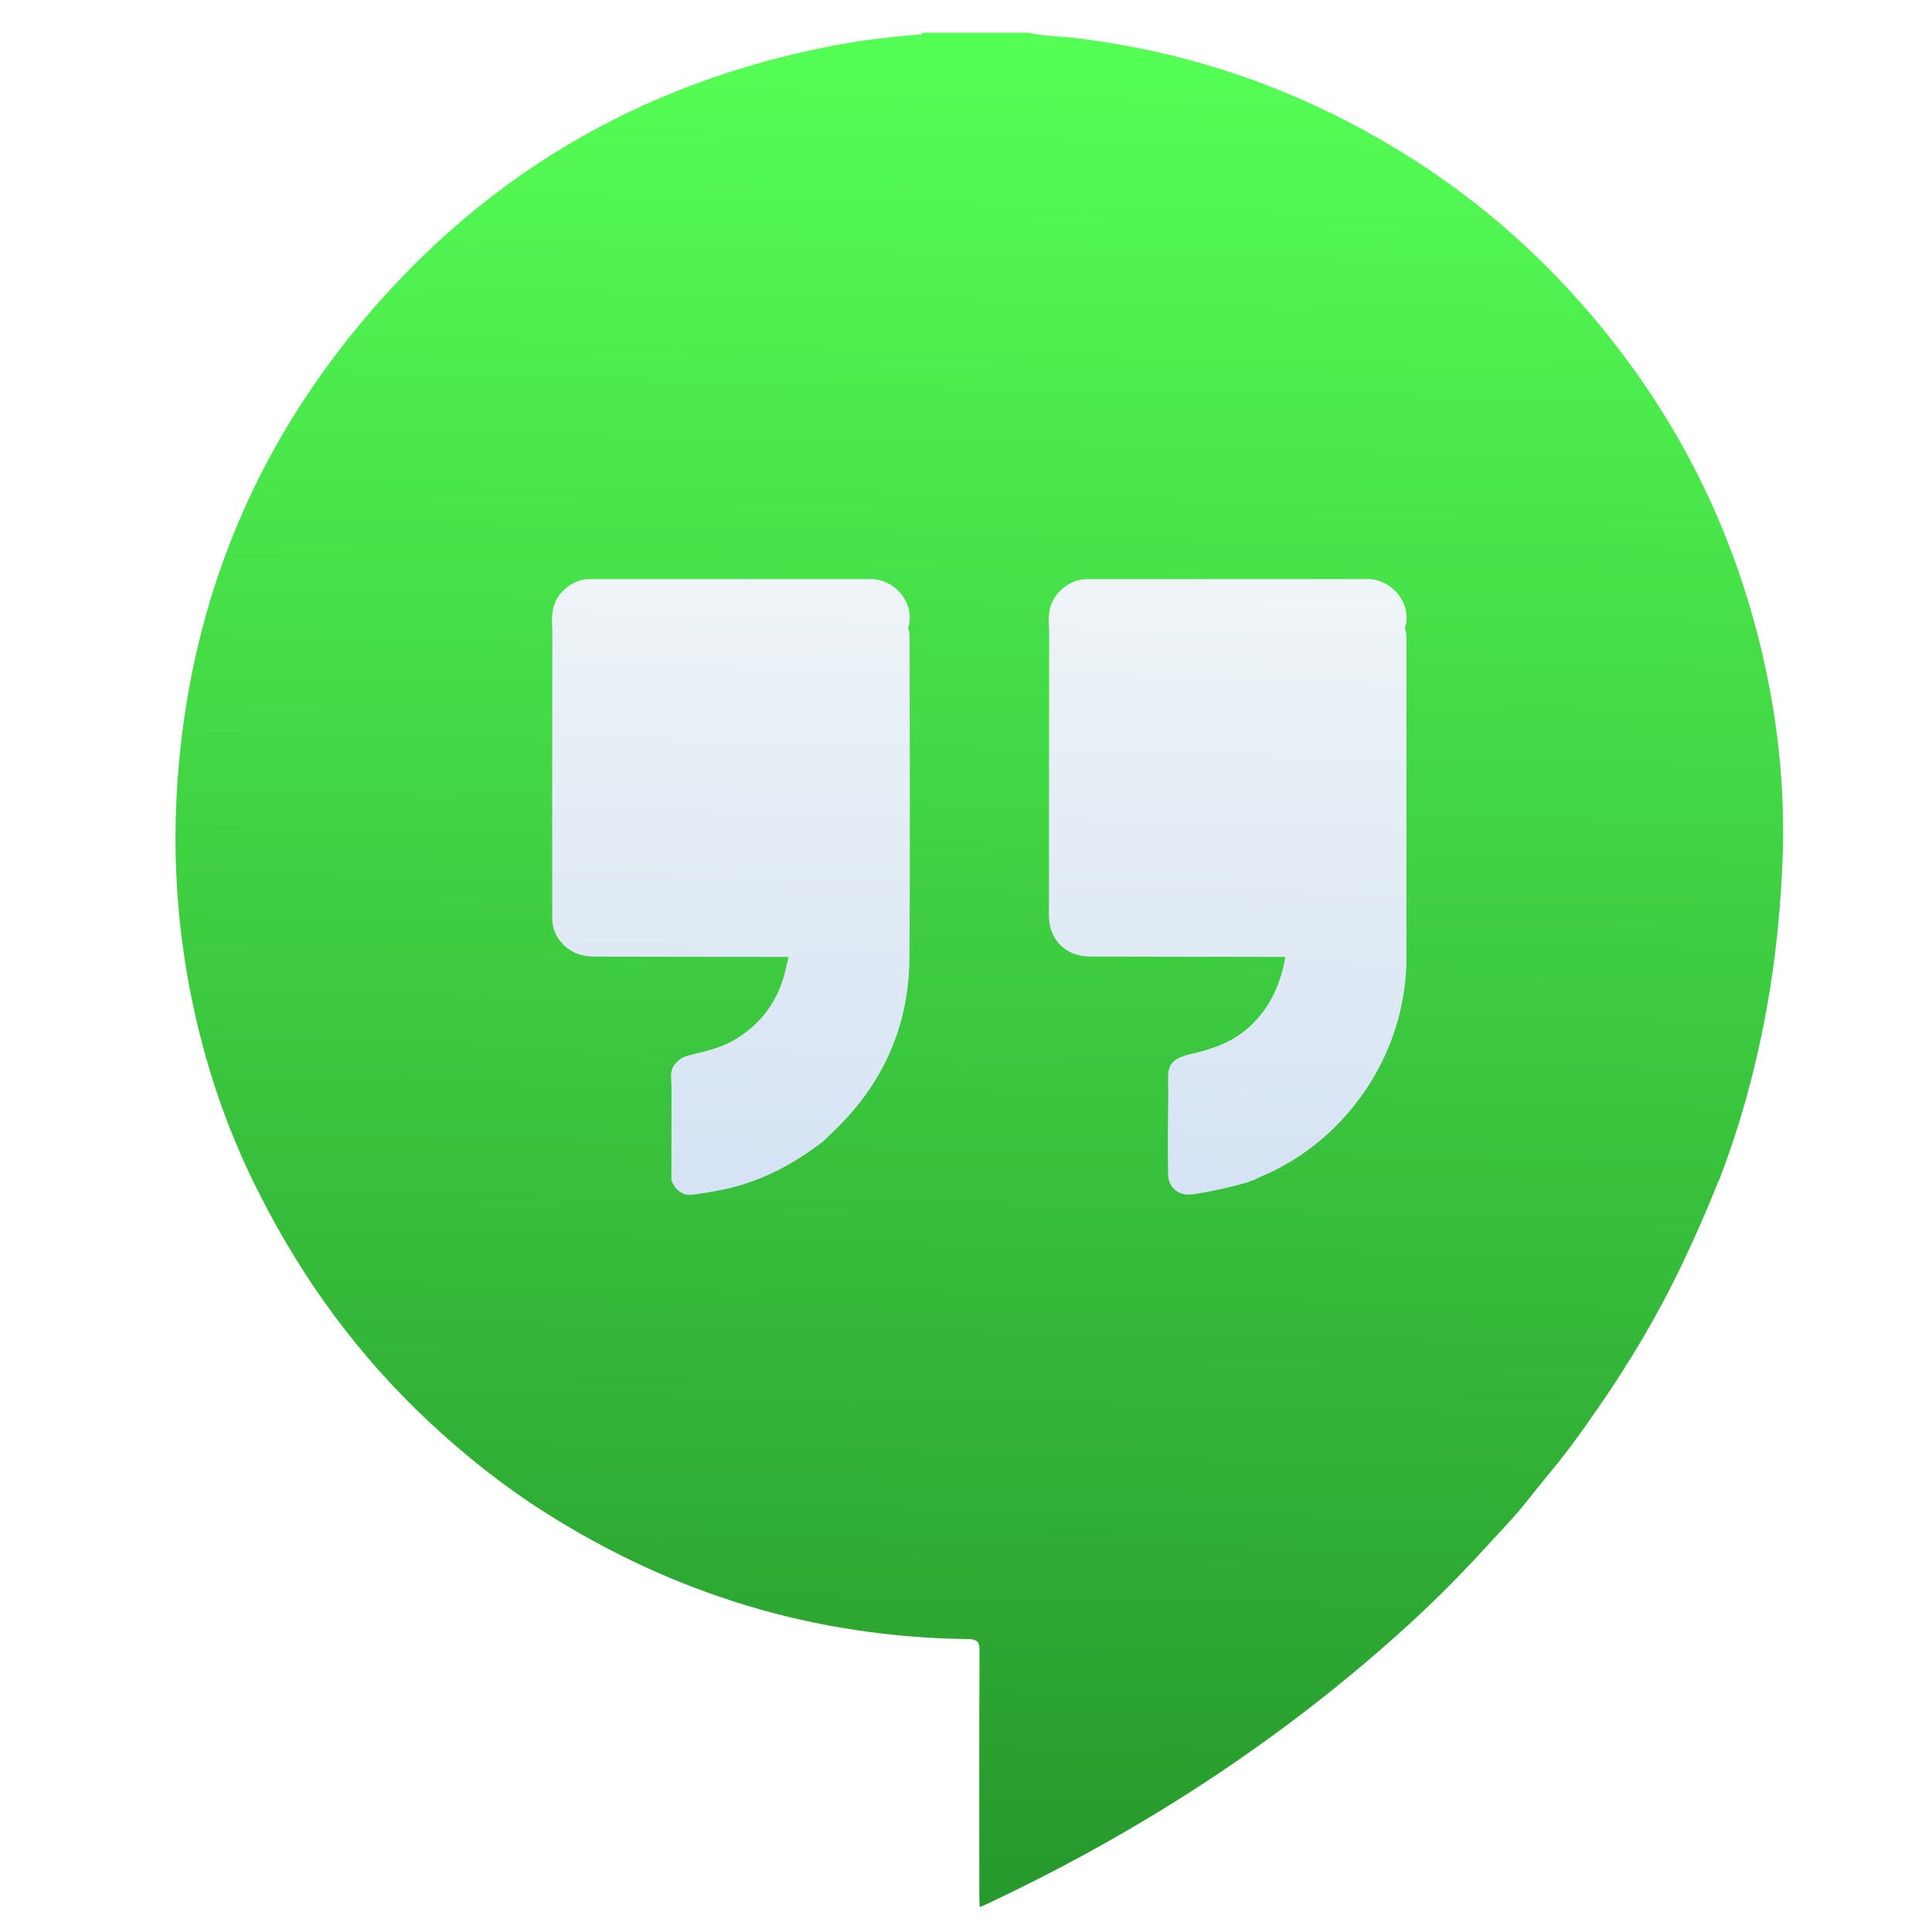
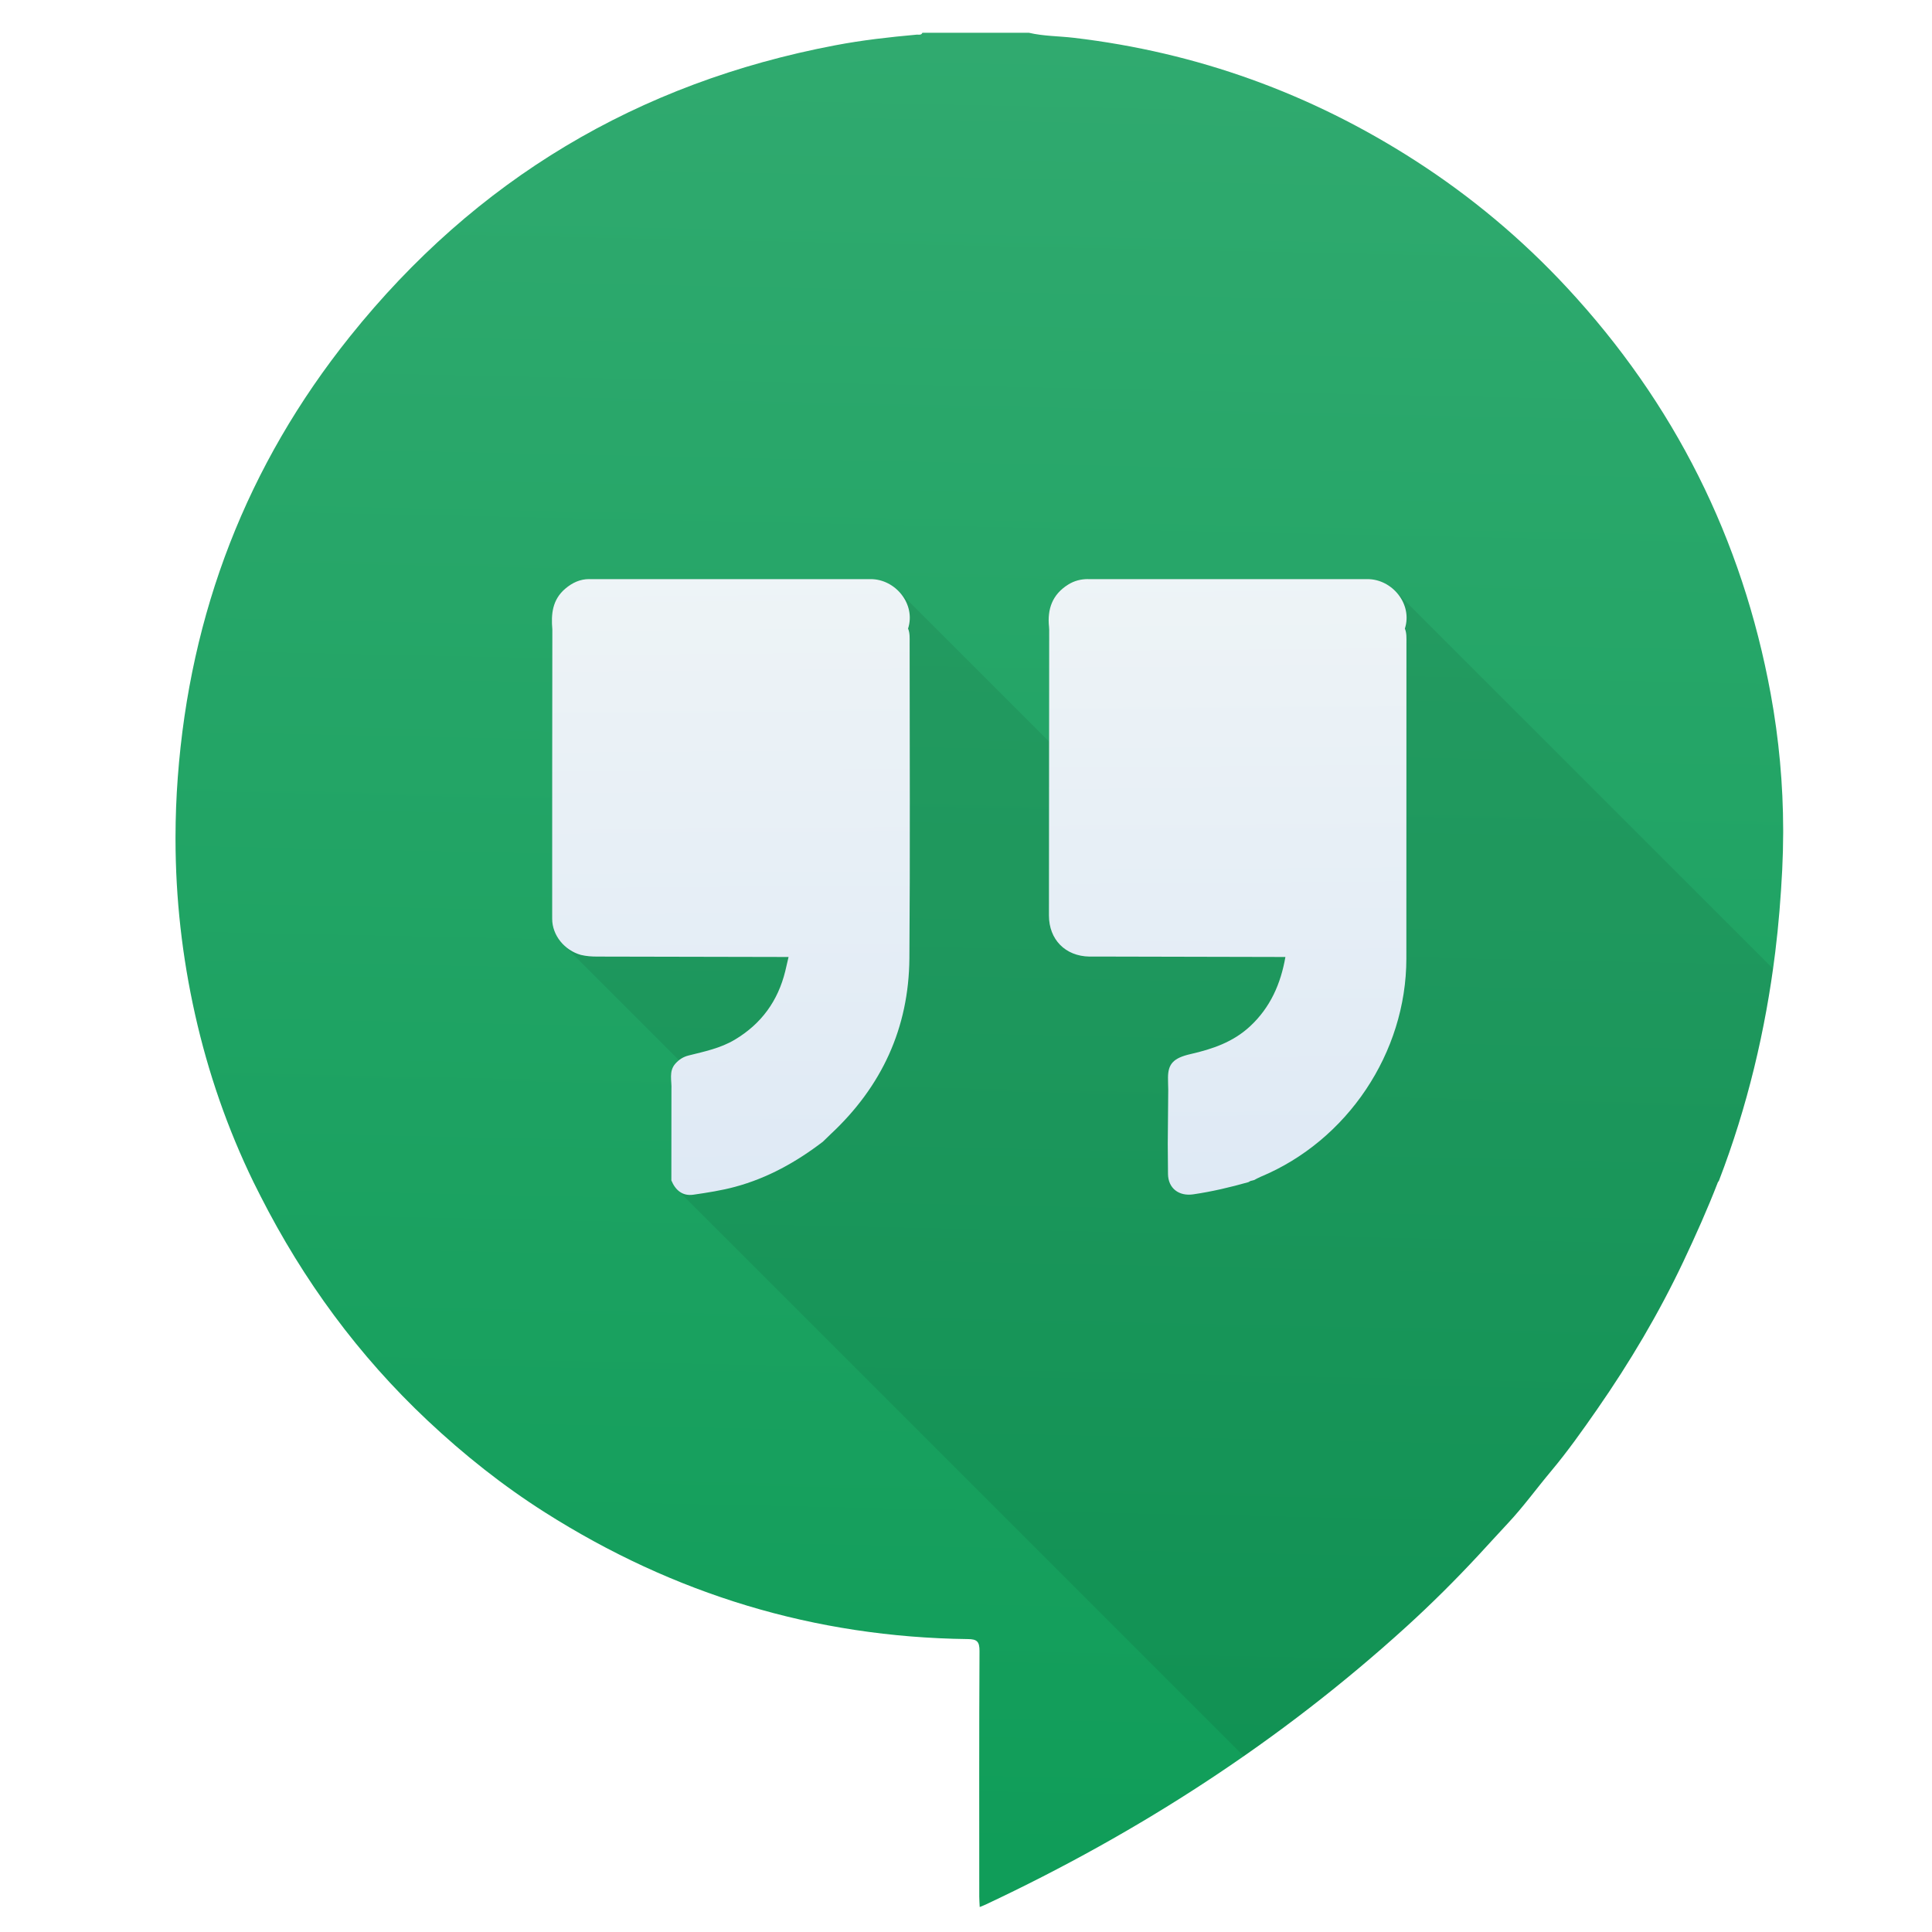
- <svg xmlns="http://www.w3.org/2000/svg" xmlns:xlink="http://www.w3.org/1999/xlink" width="48" height="48" id="svg5453" version="1.1">
+ <svg xmlns="http://www.w3.org/2000/svg" xmlns:xlink="http://www.w3.org/1999/xlink" version="1.1" id="svg5453" height="48" width="48">
  <defs id="defs5455">
    <linearGradient id="linearGradient4191">
-       <stop id="stop4193" offset="0" style="stop-color:#279a2d;stop-opacity:1" />
-       <stop id="stop4195" offset="1" style="stop-color:#55ff55;stop-opacity:1" />
-     </linearGradient>
-     <linearGradient id="linearGradient4362">
-       <stop style="stop-color:#279a2d;stop-opacity:1" offset="0" id="stop4364" />
-       <stop style="stop-color:#6fe135;stop-opacity:1" offset="1" id="stop4366" />
+       <stop style="stop-color:#109d59;stop-opacity:1" offset="0" id="stop4193" />
+       <stop style="stop-color:#30aa6f;stop-opacity:1" offset="1" id="stop4195" />
    </linearGradient>
    <linearGradient id="linearGradient3819">
-       <stop id="stop3821" offset="0" style="stop-color:#cdddf3;stop-opacity:1" />
-       <stop id="stop3823" offset="1" style="stop-color:#fbfdf8;stop-opacity:1" />
+       <stop style="stop-color:#cdddf3;stop-opacity:1" offset="0" id="stop3821" />
+       <stop style="stop-color:#fbfdf8;stop-opacity:1" offset="1" id="stop3823" />
    </linearGradient>
    <linearGradient id="linearGradient8311-06">
-       <stop id="stop8313-6" style="stop-color:#a9a3d4;stop-opacity:1" offset="0" />
-       <stop offset="0.47" style="stop-color:#87baff;stop-opacity:1" id="stop4462" />
-       <stop id="stop8315-2" style="stop-color:#89ec85;stop-opacity:1" offset="1" />
+       <stop offset="0" style="stop-color:#a9a3d4;stop-opacity:1" id="stop8313-6" />
+       <stop id="stop4462" style="stop-color:#87baff;stop-opacity:1" offset="0.47" />
+       <stop offset="1" style="stop-color:#89ec85;stop-opacity:1" id="stop8315-2" />
    </linearGradient>
-     <linearGradient gradientUnits="userSpaceOnUse" y2="23.5" x2="47" y1="23.5" x1="0" id="linearGradient4460" xlink:href="#linearGradient8311-06" />
-     <clipPath clipPathUnits="userSpaceOnUse" id="clipPath16">
-       <path d="m 73.338,184.027 c -0.086,-0.2 -0.248,-0.192 -0.405,-0.185 l 0,0 c -0.048,0.003 -0.097,0.006 -0.142,0.002 l 0,0 c -2.686,-0.239 -5.363,-0.543 -8.014,-1.046 l 0,0 C 45.39,179.124 29.47,169.606 17.146,154.229 l 0,0 C 7.01,141.584 1.428,127.078 0.222,110.904 l 0,0 C 0.077,108.957 0.003,107.014 0,105.076 l 0,0 0,-0.255 C 0.009,99.045 0.65,93.312 1.922,87.637 l 0,0 c 1.277,-5.7 3.182,-11.206 5.744,-16.47 l 0,0 c 0.225,-0.449 0.448,-0.898 0.676,-1.344 l 0,0 C 12.551,61.535 17.965,54.149 24.751,47.77 l 0,0 c 3.573,-3.358 7.389,-6.395 11.524,-9.02 l 0,0 C 48.939,30.712 62.763,26.497 77.781,26.308 l 0,0 c 0.92,-0.012 1.171,-0.24 1.167,-1.181 l 0,0 C 78.906,17.089 78.923,9.049 78.925,1.011 l 0,0 C 78.926,0.699 78.951,0.388 78.967,0 l 0,0 c 0.26,0.106 0.423,0.166 0.58,0.24 l 0,0 c 15.097,7.093 28.96,16.056 41.319,27.291 l 0,0 c 2.458,2.236 4.811,4.577 7.075,7.015 l 0,0 c 0.969,1.044 1.929,2.106 2.901,3.146 l 0,0 c 1.5,1.605 2.798,3.398 4.212,5.085 l 0,0 c 1.633,1.948 3.099,4.019 4.545,6.103 l 0,0 c 3.198,4.606 6.052,9.411 8.452,14.487 l 0,0 c 1.214,2.567 2.37,5.153 3.393,7.799 l 0,0 c 0.034,0.05 0.08,0.094 0.101,0.148 l 0,0 c 2.788,7.249 4.574,14.749 5.527,22.444 l 0,0 c 0.332,2.68 0.547,5.378 0.682,8.073 l 0,0 c 0.061,1.218 0.092,2.434 0.094,3.648 l 0,0 0,0.265 c -0.008,4.482 -0.415,8.942 -1.226,13.367 l 0,0 c -2.793,15.227 -9.461,28.529 -19.995,39.879 l 0,0 c -4.446,4.792 -9.426,8.956 -14.925,12.491 l 0,0 c -10.241,6.584 -21.399,10.618 -33.498,12.047 l 0,0 c -1.475,0.175 -2.971,0.153 -4.425,0.499 l 0,0 -10.441,0 z m 43.699,-53.638 c 2.435,0.004 4.453,-2.453 3.673,-4.856 l 0,0 c 0.185,-0.454 0.153,-0.932 0.153,-1.407 l 0,0 c 0,-10.335 0.004,-20.67 -0.003,-31.006 l 0,0 C 120.852,83.886 115.066,75.247 106.537,71.7 l 0,0 c -0.217,-0.09 -0.422,-0.208 -0.631,-0.315 l 0,0 c 0.146,-0.182 0.321,-0.237 0.505,-0.246 l 0,0 c 0.006,0 0.012,0 0.018,0 l 0,0 c -0.006,0 -0.012,0 -0.018,0 l 0,0 c -0.184,0.009 -0.36,0.064 -0.506,0.246 l 0,0 c -0.116,-0.031 -0.233,-0.065 -0.351,-0.097 l 0,0 c -0.066,-0.038 -0.132,-0.076 -0.199,-0.113 l 0,0 c -1.782,-0.504 -3.58,-0.922 -5.418,-1.192 l 0,0 c -1.403,-0.206 -2.462,0.586 -2.479,1.996 l 0,0 c -0.012,0.989 -0.02,1.978 -0.028,2.968 l 0,0 c 0.016,1.77 0.034,3.541 0.05,5.311 l 0,0 c -0.008,0.39 -0.024,0.78 -0.023,1.169 l 0,0 c 0.002,1.36 0.527,1.933 2.216,2.32 l 0,0 c 2.144,0.491 4.162,1.182 5.83,2.732 l 0,0 c 2.003,1.861 3.015,4.182 3.474,6.806 l 0,0 c -5.784,0.012 -11.567,0.022 -17.352,0.033 l 0,0 c -0.209,0 -0.42,-0.001 -0.63,-0.002 l 0,0 c -0.419,-0.001 -0.838,-0.002 -1.257,0.005 l 0,0 c -2.363,0.04 -3.98,1.672 -3.979,4.047 l 0,0 c 0.003,9.35 0.016,18.701 0.024,28.053 l 0,0 c 0,0.089 -0.01,0.179 -0.016,0.268 l 0,0 c -0.182,1.75 0.322,3.184 1.876,4.158 l 0,0 c 0.605,0.378 1.261,0.536 1.957,0.536 l 0,0 c 3.834,0.002 7.669,10e-4 11.504,10e-4 l 0,0 c 5.311,0 10.622,0 15.933,0.005 m -48.782,0 c 2.437,0.004 4.454,-2.453 3.674,-4.856 l 0,0 c 0.189,-0.454 0.154,-0.933 0.154,-1.408 l 0,0 c 0.002,-10.318 0.059,-20.638 -0.018,-30.955 l 0,0 C 72.014,86.324 69.348,80.564 64.337,75.894 l 0,0 C 64.076,75.651 63.823,75.398 63.566,75.15 l 0,0 c -2.601,-1.99 -5.412,-3.56 -8.597,-4.423 l 0,0 c -1.355,-0.368 -2.737,-0.578 -4.118,-0.781 l 0,0 c -1.068,-0.156 -1.763,0.437 -2.162,1.402 l 0,0 c 0.004,2.97 0.006,5.938 0.011,8.908 l 0,0 c 0.05,0.874 -0.3,1.81 0.4,2.582 l 0,0 c 0.347,0.381 0.74,0.642 1.271,0.777 l 0,0 c 1.555,0.391 3.131,0.704 4.548,1.549 l 0,0 c 2.609,1.556 4.232,3.804 4.951,6.733 l 0,0 c 0.113,0.461 0.219,0.925 0.327,1.388 l 0,0 c -6.262,0.012 -12.524,0.023 -18.785,0.031 l 0,0 c -0.542,10e-4 -1.077,0.02 -1.603,0.166 l 0,0 c -1.596,0.444 -2.818,1.9 -2.82,3.545 l 0,0 c -0.012,9.468 0.006,18.937 0.013,28.406 l 0,0 c -0.132,1.512 10e-4,2.93 1.274,4.011 l 0,0 c 0.691,0.585 1.45,0.941 2.358,0.941 l 0,0 c 3.187,0 6.374,0 9.561,0 l 0,0 c 2.128,-0.001 4.257,-0.001 6.385,-0.001 l 0,0 c 3.892,0 7.783,0.001 11.675,0.005" id="path18" />
+     <clipPath id="clipPath16" clipPathUnits="userSpaceOnUse">
+       <path id="path18" d="m 73.338,184.027 c -0.086,-0.2 -0.248,-0.192 -0.405,-0.185 l 0,0 c -0.048,0.003 -0.097,0.006 -0.142,0.002 l 0,0 c -2.686,-0.239 -5.363,-0.543 -8.014,-1.046 l 0,0 C 45.39,179.124 29.47,169.606 17.146,154.229 l 0,0 C 7.01,141.584 1.428,127.078 0.222,110.904 l 0,0 C 0.077,108.957 0.003,107.014 0,105.076 l 0,0 0,-0.255 C 0.009,99.045 0.65,93.312 1.922,87.637 l 0,0 c 1.277,-5.7 3.182,-11.206 5.744,-16.47 l 0,0 c 0.225,-0.449 0.448,-0.898 0.676,-1.344 l 0,0 C 12.551,61.535 17.965,54.149 24.751,47.77 l 0,0 c 3.573,-3.358 7.389,-6.395 11.524,-9.02 l 0,0 C 48.939,30.712 62.763,26.497 77.781,26.308 l 0,0 c 0.92,-0.012 1.171,-0.24 1.167,-1.181 l 0,0 C 78.906,17.089 78.923,9.049 78.925,1.011 l 0,0 C 78.926,0.699 78.951,0.388 78.967,0 l 0,0 c 0.26,0.106 0.423,0.166 0.58,0.24 l 0,0 c 15.097,7.093 28.96,16.056 41.319,27.291 l 0,0 c 2.458,2.236 4.811,4.577 7.075,7.015 l 0,0 c 0.969,1.044 1.929,2.106 2.901,3.146 l 0,0 c 1.5,1.605 2.798,3.398 4.212,5.085 l 0,0 c 1.633,1.948 3.099,4.019 4.545,6.103 l 0,0 c 3.198,4.606 6.052,9.411 8.452,14.487 l 0,0 c 1.214,2.567 2.37,5.153 3.393,7.799 l 0,0 c 0.034,0.05 0.08,0.094 0.101,0.148 l 0,0 c 2.788,7.249 4.574,14.749 5.527,22.444 l 0,0 c 0.332,2.68 0.547,5.378 0.682,8.073 l 0,0 c 0.061,1.218 0.092,2.434 0.094,3.648 l 0,0 0,0.265 c -0.008,4.482 -0.415,8.942 -1.226,13.367 l 0,0 c -2.793,15.227 -9.461,28.529 -19.995,39.879 l 0,0 c -4.446,4.792 -9.426,8.956 -14.925,12.491 l 0,0 c -10.241,6.584 -21.399,10.618 -33.498,12.047 l 0,0 c -1.475,0.175 -2.971,0.153 -4.425,0.499 l 0,0 -10.441,0 z m 43.699,-53.638 c 2.435,0.004 4.453,-2.453 3.673,-4.856 l 0,0 c 0.185,-0.454 0.153,-0.932 0.153,-1.407 l 0,0 c 0,-10.335 0.004,-20.67 -0.003,-31.006 l 0,0 C 120.852,83.886 115.066,75.247 106.537,71.7 l 0,0 c -0.217,-0.09 -0.422,-0.208 -0.631,-0.315 l 0,0 c 0.146,-0.182 0.321,-0.237 0.505,-0.246 l 0,0 c 0.006,0 0.012,0 0.018,0 l 0,0 c -0.006,0 -0.012,0 -0.018,0 l 0,0 c -0.184,0.009 -0.36,0.064 -0.506,0.246 l 0,0 c -0.116,-0.031 -0.233,-0.065 -0.351,-0.097 l 0,0 c -0.066,-0.038 -0.132,-0.076 -0.199,-0.113 l 0,0 c -1.782,-0.504 -3.58,-0.922 -5.418,-1.192 l 0,0 c -1.403,-0.206 -2.462,0.586 -2.479,1.996 l 0,0 c -0.012,0.989 -0.02,1.978 -0.028,2.968 l 0,0 c 0.016,1.77 0.034,3.541 0.05,5.311 l 0,0 c -0.008,0.39 -0.024,0.78 -0.023,1.169 l 0,0 c 0.002,1.36 0.527,1.933 2.216,2.32 l 0,0 c 2.144,0.491 4.162,1.182 5.83,2.732 l 0,0 c 2.003,1.861 3.015,4.182 3.474,6.806 l 0,0 c -5.784,0.012 -11.567,0.022 -17.352,0.033 l 0,0 c -0.209,0 -0.42,-0.001 -0.63,-0.002 l 0,0 c -0.419,-0.001 -0.838,-0.002 -1.257,0.005 l 0,0 c -2.363,0.04 -3.98,1.672 -3.979,4.047 l 0,0 c 0.003,9.35 0.016,18.701 0.024,28.053 l 0,0 c 0,0.089 -0.01,0.179 -0.016,0.268 l 0,0 c -0.182,1.75 0.322,3.184 1.876,4.158 l 0,0 c 0.605,0.378 1.261,0.536 1.957,0.536 l 0,0 c 3.834,0.002 7.669,10e-4 11.504,10e-4 l 0,0 c 5.311,0 10.622,0 15.933,0.005 m -48.782,0 c 2.437,0.004 4.454,-2.453 3.674,-4.856 l 0,0 c 0.189,-0.454 0.154,-0.933 0.154,-1.408 l 0,0 c 0.002,-10.318 0.059,-20.638 -0.018,-30.955 l 0,0 C 72.014,86.324 69.348,80.564 64.337,75.894 l 0,0 C 64.076,75.651 63.823,75.398 63.566,75.15 l 0,0 c -2.601,-1.99 -5.412,-3.56 -8.597,-4.423 l 0,0 c -1.355,-0.368 -2.737,-0.578 -4.118,-0.781 l 0,0 c -1.068,-0.156 -1.763,0.437 -2.162,1.402 l 0,0 c 0.004,2.97 0.006,5.938 0.011,8.908 l 0,0 c 0.05,0.874 -0.3,1.81 0.4,2.582 l 0,0 c 0.347,0.381 0.74,0.642 1.271,0.777 l 0,0 c 1.555,0.391 3.131,0.704 4.548,1.549 l 0,0 c 2.609,1.556 4.232,3.804 4.951,6.733 l 0,0 c 0.113,0.461 0.219,0.925 0.327,1.388 l 0,0 c -6.262,0.012 -12.524,0.023 -18.785,0.031 l 0,0 c -0.542,10e-4 -1.077,0.02 -1.603,0.166 l 0,0 c -1.596,0.444 -2.818,1.9 -2.82,3.545 l 0,0 c -0.012,9.468 0.006,18.937 0.013,28.406 l 0,0 c -0.132,1.512 10e-4,2.93 1.274,4.011 l 0,0 c 0.691,0.585 1.45,0.941 2.358,0.941 l 0,0 c 3.187,0 6.374,0 9.561,0 l 0,0 c 2.128,-0.001 4.257,-0.001 6.385,-0.001 l 0,0 c 3.892,0 7.783,0.001 11.675,0.005" />
    </clipPath>
-     <linearGradient xlink:href="#linearGradient4362" id="linearGradient4368" x1="72.592" y1="4.607" x2="76.368" y2="183.864" gradientUnits="userSpaceOnUse" />
-     <linearGradient xlink:href="#linearGradient3819" id="linearGradient4378" x1="84.531" y1="1041.309" x2="85.19" y2="1016.945" gradientUnits="userSpaceOnUse" gradientTransform="translate(-66.85634,-5.267725)" />
-     <linearGradient xlink:href="#linearGradient4191" id="linearGradient4292" gradientUnits="userSpaceOnUse" x1="72.592" y1="4.607" x2="76.368" y2="183.864" />
-     <linearGradient xlink:href="#linearGradient4362" id="linearGradient4294" gradientUnits="userSpaceOnUse" x1="72.592" y1="4.607" x2="76.368" y2="183.864" />
+     <linearGradient gradientTransform="matrix(1.138587,0,0,1.138587,312.666,-651.3171)" gradientUnits="userSpaceOnUse" y2="1011.882" x2="84.317" y1="1052.541" x1="84.648" id="linearGradient4378" xlink:href="#linearGradient3819" />
+     <linearGradient gradientTransform="matrix(0.2530341,0,0,-0.2530341,388.9314,547.177)" y2="183.864" x2="76.368" y1="4.607" x1="72.592" gradientUnits="userSpaceOnUse" id="linearGradient4292" xlink:href="#linearGradient4191" />
+     <clipPath clipPathUnits="userSpaceOnUse" id="clipPath3847">
+       <path d="m 22.917,0.814 c -0.022,0.051 -0.063,0.049 -0.102,0.047 l 0,0 c -0.012,-8e-4 -0.025,0 -0.036,-5e-4 l 0,0 c -0.68,0.061 -1.357,0.137 -2.028,0.265 l 0,0 c -4.906,0.93 -8.934,3.338 -12.052,7.229 l 0,0 c -2.565,3.2 -3.977,6.87 -4.282,10.963 l 0,0 c -0.037,0.493 -0.055,0.984 -0.056,1.475 l 0,0 0,0.064 c 0.002,1.462 0.164,2.912 0.486,4.348 l 0,0 c 0.323,1.442 0.805,2.836 1.453,4.168 l 0,0 c 0.057,0.114 0.113,0.227 0.171,0.34 l 0,0 c 1.065,2.097 2.435,3.966 4.152,5.58 l 0,0 c 0.904,0.85 1.87,1.618 2.916,2.282 l 0,0 c 3.204,2.034 6.702,3.1 10.502,3.148 l 0,0 c 0.233,0 0.296,0.061 0.295,0.299 l 0,0 c -0.011,2.034 -0.006,4.068 -0.006,6.102 l 0,0 c 2.5e-4,0.079 0.007,0.158 0.011,0.256 l 0,0 c 0.066,-0.027 0.107,-0.042 0.147,-0.061 l 0,0 c 3.82,-1.795 7.328,-4.063 10.455,-6.906 l 0,0 c 0.622,-0.566 1.217,-1.158 1.79,-1.775 l 0,0 c 0.245,-0.264 0.488,-0.533 0.734,-0.796 l 0,0 c 0.38,-0.406 0.708,-0.86 1.066,-1.287 l 0,0 c 0.413,-0.493 0.784,-1.017 1.15,-1.544 l 0,0 c 0.809,-1.165 1.531,-2.381 2.139,-3.666 l 0,0 c 0.307,-0.65 0.6,-1.304 0.859,-1.973 l 0,0 c 0.009,-0.013 0.02,-0.024 0.026,-0.038 l 0,0 c 0.705,-1.834 1.157,-3.732 1.399,-5.679 l 0,0 c 0.084,-0.678 0.138,-1.361 0.173,-2.043 l 0,0 c 0.015,-0.308 0.023,-0.616 0.024,-0.923 l 0,0 0,-0.067 c -0.002,-1.134 -0.105,-2.263 -0.31,-3.382 l 0,0 c -0.707,-3.853 -2.394,-7.219 -5.059,-10.091 l 0,0 c -1.125,-1.212 -2.385,-2.266 -3.777,-3.161 l 0,0 c -2.591,-1.666 -5.415,-2.687 -8.476,-3.048 l 0,0 c -0.373,-0.044 -0.752,-0.039 -1.12,-0.126 l 0,0 -2.642,0 z" style="fill:url(#linearGradient3851);fill-opacity:1;stroke:none;stroke-width:1.317;stroke-miterlimit:4;stroke-dasharray:none" id="path3849" />
+     </clipPath>
+     <linearGradient xlink:href="#linearGradient4191" id="linearGradient3851" gradientUnits="userSpaceOnUse" gradientTransform="matrix(0.2530341,0,0,-0.2530341,4.36,47.37904)" x1="72.592" y1="4.607" x2="76.368" y2="183.864" />
  </defs>
-   <g id="layer1" transform="translate(-384.5714,-499.798)">
-     <g transform="translate(392.244,-502.5166)" id="layer1-4">
-       <g transform="matrix(1.138587,0,0,1.138587,-3.456204,-142.8028)" id="g4413" style="stroke-width:1.317;stroke-miterlimit:4;stroke-dasharray:none">
-         <ellipse style="opacity:1;fill:url(#linearGradient4378);fill-opacity:1;stroke:none;stroke-width:0.1;stroke-linecap:round;stroke-linejoin:round;stroke-miterlimit:4;stroke-dasharray:none;stroke-dashoffset:0;stroke-opacity:1" id="path4370" cx="18.827" cy="1023.859" rx="13.992" ry="13.499" />
-         <g id="g12" transform="matrix(0.2222352,0,0,-0.2222352,0.126142,1047.348)">
-           <g id="g14" clip-path="url(#clipPath16)">
-             <g id="g20" style="fill:url(#linearGradient4368);fill-opacity:1">
-               <g id="g22" style="fill:url(#linearGradient4294);fill-opacity:1">
-                 <path d="m 73.338,184.027 c -0.086,-0.2 -0.248,-0.192 -0.405,-0.185 l 0,0 c -0.048,0.003 -0.097,0.006 -0.142,0.002 l 0,0 c -2.686,-0.239 -5.363,-0.543 -8.014,-1.046 l 0,0 C 45.39,179.124 29.47,169.606 17.146,154.229 l 0,0 C 7.01,141.584 1.428,127.078 0.222,110.904 l 0,0 C 0.077,108.957 0.003,107.014 0,105.076 l 0,0 0,-0.255 C 0.009,99.045 0.65,93.312 1.922,87.637 l 0,0 c 1.277,-5.7 3.182,-11.206 5.744,-16.47 l 0,0 c 0.225,-0.449 0.448,-0.898 0.676,-1.344 l 0,0 C 12.551,61.535 17.965,54.149 24.751,47.77 l 0,0 c 3.573,-3.358 7.389,-6.395 11.524,-9.02 l 0,0 C 48.939,30.712 62.763,26.497 77.781,26.308 l 0,0 c 0.92,-0.012 1.171,-0.24 1.167,-1.181 l 0,0 C 78.906,17.089 78.923,9.049 78.925,1.011 l 0,0 C 78.926,0.699 78.951,0.388 78.967,0 l 0,0 c 0.26,0.106 0.423,0.166 0.58,0.24 l 0,0 c 15.097,7.093 28.96,16.056 41.319,27.291 l 0,0 c 2.458,2.236 4.811,4.577 7.075,7.015 l 0,0 c 0.969,1.044 1.929,2.106 2.901,3.146 l 0,0 c 1.5,1.605 2.798,3.398 4.212,5.085 l 0,0 c 1.633,1.948 3.099,4.019 4.545,6.103 l 0,0 c 3.198,4.606 6.052,9.411 8.452,14.487 l 0,0 c 1.214,2.567 2.37,5.153 3.393,7.799 l 0,0 c 0.034,0.05 0.08,0.094 0.101,0.148 l 0,0 c 2.788,7.249 4.574,14.749 5.527,22.444 l 0,0 c 0.332,2.68 0.547,5.378 0.682,8.073 l 0,0 c 0.061,1.218 0.092,2.434 0.094,3.648 l 0,0 0,0.265 c -0.008,4.482 -0.415,8.942 -1.226,13.367 l 0,0 c -2.793,15.227 -9.461,28.529 -19.995,39.879 l 0,0 c -4.446,4.792 -9.426,8.956 -14.925,12.491 l 0,0 c -10.241,6.584 -21.399,10.618 -33.498,12.047 l 0,0 c -1.475,0.175 -2.971,0.153 -4.425,0.499 l 0,0 -10.441,0 z m 43.699,-53.638 c 2.435,0.004 4.453,-2.453 3.673,-4.856 l 0,0 c 0.185,-0.454 0.153,-0.932 0.153,-1.407 l 0,0 c 0,-10.335 0.004,-20.67 -0.003,-31.006 l 0,0 C 120.852,83.886 115.066,75.247 106.537,71.7 l 0,0 c -0.217,-0.09 -0.422,-0.208 -0.631,-0.315 l 0,0 c 0.146,-0.182 0.321,-0.237 0.505,-0.246 l 0,0 c 0.006,0 0.012,0 0.018,0 l 0,0 c -0.006,0 -0.012,0 -0.018,0 l 0,0 c -0.184,0.009 -0.36,0.064 -0.506,0.246 l 0,0 c -0.116,-0.031 -0.233,-0.065 -0.351,-0.097 l 0,0 c -0.066,-0.038 -0.132,-0.076 -0.199,-0.113 l 0,0 c -1.782,-0.504 -3.58,-0.922 -5.418,-1.192 l 0,0 c -1.403,-0.206 -2.462,0.586 -2.479,1.996 l 0,0 c -0.012,0.989 -0.02,1.978 -0.028,2.968 l 0,0 c 0.016,1.77 0.034,3.541 0.05,5.311 l 0,0 c -0.008,0.39 -0.024,0.78 -0.023,1.169 l 0,0 c 0.002,1.36 0.527,1.933 2.216,2.32 l 0,0 c 2.144,0.491 4.162,1.182 5.83,2.732 l 0,0 c 2.003,1.861 3.015,4.182 3.474,6.806 l 0,0 c -5.784,0.012 -11.567,0.022 -17.352,0.033 l 0,0 c -0.209,0 -0.42,-0.001 -0.63,-0.002 l 0,0 c -0.419,-0.001 -0.838,-0.002 -1.257,0.005 l 0,0 c -2.363,0.04 -3.98,1.672 -3.979,4.047 l 0,0 c 0.003,9.35 0.016,18.701 0.024,28.053 l 0,0 c 0,0.089 -0.01,0.179 -0.016,0.268 l 0,0 c -0.182,1.75 0.322,3.184 1.876,4.158 l 0,0 c 0.605,0.378 1.261,0.536 1.957,0.536 l 0,0 c 3.834,0.002 7.669,10e-4 11.504,10e-4 l 0,0 c 5.311,0 10.622,0 15.933,0.005 m -48.782,0 c 2.437,0.004 4.454,-2.453 3.674,-4.856 l 0,0 c 0.189,-0.454 0.154,-0.933 0.154,-1.408 l 0,0 c 0.002,-10.318 0.059,-20.638 -0.018,-30.955 l 0,0 C 72.014,86.324 69.348,80.564 64.337,75.894 l 0,0 C 64.076,75.651 63.823,75.398 63.566,75.15 l 0,0 c -2.601,-1.99 -5.412,-3.56 -8.597,-4.423 l 0,0 c -1.355,-0.368 -2.737,-0.578 -4.118,-0.781 l 0,0 c -1.068,-0.156 -1.763,0.437 -2.162,1.402 l 0,0 c 0.004,2.97 0.006,5.938 0.011,8.908 l 0,0 c 0.05,0.874 -0.3,1.81 0.4,2.582 l 0,0 c 0.347,0.381 0.74,0.642 1.271,0.777 l 0,0 c 1.555,0.391 3.131,0.704 4.548,1.549 l 0,0 c 2.609,1.556 4.232,3.804 4.951,6.733 l 0,0 c 0.113,0.461 0.219,0.925 0.327,1.388 l 0,0 c -6.262,0.012 -12.524,0.023 -18.785,0.031 l 0,0 c -0.542,10e-4 -1.077,0.02 -1.603,0.166 l 0,0 c -1.596,0.444 -2.818,1.9 -2.82,3.545 l 0,0 c -0.012,9.468 0.006,18.937 0.013,28.406 l 0,0 c -0.132,1.512 10e-4,2.93 1.274,4.011 l 0,0 c 0.691,0.585 1.45,0.941 2.358,0.941 l 0,0 c 3.187,0 6.374,0 9.561,0 l 0,0 c 2.128,-0.001 4.257,-0.001 6.385,-0.001 l 0,0 c 3.892,0 7.783,0.001 11.675,0.005" style="fill:url(#linearGradient4292);fill-opacity:1;stroke:none" id="path32" />
-               </g>
-             </g>
-           </g>
-         </g>
-       </g>
-       <g style="fill:url(#linearGradient4460);fill-opacity:1" transform="matrix(0.4879688,0,0,0.4879688,21.35672,1026.898)" id="g3" />
-     </g>
+   <g transform="translate(-384.5714,-499.798)" id="layer1">
+     <path id="path32" style="fill:url(#linearGradient4292);fill-opacity:1;stroke:none;stroke-width:1.317;stroke-miterlimit:4;stroke-dasharray:none" d="m 407.488,500.612 c -0.022,0.051 -0.063,0.049 -0.102,0.047 l 0,0 c -0.012,-8e-4 -0.025,0 -0.036,-5e-4 l 0,0 c -0.68,0.061 -1.357,0.137 -2.028,0.265 l 0,0 c -4.906,0.93 -8.934,3.338 -12.052,7.229 l 0,0 c -2.565,3.2 -3.977,6.87 -4.282,10.963 l 0,0 c -0.037,0.493 -0.055,0.984 -0.056,1.475 l 0,0 0,0.064 c 0.002,1.462 0.164,2.912 0.486,4.348 l 0,0 c 0.323,1.442 0.805,2.836 1.453,4.168 l 0,0 c 0.057,0.114 0.113,0.227 0.171,0.34 l 0,0 c 1.065,2.097 2.435,3.966 4.152,5.58 l 0,0 c 0.904,0.85 1.87,1.618 2.916,2.282 l 0,0 c 3.204,2.034 6.702,3.1 10.502,3.148 l 0,0 c 0.233,0 0.296,0.061 0.295,0.299 l 0,0 c -0.011,2.034 -0.006,4.068 -0.006,6.102 l 0,0 c 2.5e-4,0.079 0.007,0.158 0.011,0.256 l 0,0 c 0.066,-0.027 0.107,-0.042 0.147,-0.061 l 0,0 c 3.82,-1.795 7.328,-4.063 10.455,-6.906 l 0,0 c 0.622,-0.566 1.217,-1.158 1.79,-1.775 l 0,0 c 0.245,-0.264 0.488,-0.533 0.734,-0.796 l 0,0 c 0.38,-0.406 0.708,-0.86 1.066,-1.287 l 0,0 c 0.413,-0.493 0.784,-1.017 1.15,-1.544 l 0,0 c 0.809,-1.165 1.531,-2.381 2.139,-3.666 l 0,0 c 0.307,-0.65 0.6,-1.304 0.859,-1.973 l 0,0 c 0.009,-0.013 0.02,-0.024 0.026,-0.038 l 0,0 c 0.705,-1.834 1.157,-3.732 1.399,-5.679 l 0,0 c 0.084,-0.678 0.138,-1.361 0.173,-2.043 l 0,0 c 0.015,-0.308 0.023,-0.616 0.024,-0.923 l 0,0 0,-0.067 c -0.002,-1.134 -0.105,-2.263 -0.31,-3.382 l 0,0 c -0.707,-3.853 -2.394,-7.219 -5.059,-10.091 l 0,0 c -1.125,-1.212 -2.385,-2.266 -3.777,-3.161 l 0,0 c -2.591,-1.666 -5.415,-2.687 -8.476,-3.048 l 0,0 c -0.373,-0.044 -0.752,-0.039 -1.12,-0.126 l 0,0 -2.642,0 z" />
+     <path style="fill:#000000;fill-opacity:0.078;stroke:none;stroke-width:0.1;stroke-linecap:round;stroke-linejoin:round;stroke-miterlimit:4;stroke-dasharray:none;stroke-dashoffset:0;stroke-opacity:1" d="M 14.641 14.387 C 14.411 14.387 14.22 14.477 14.045 14.625 C 13.723 14.899 13.689 15.256 13.723 15.639 C 13.722 18.035 13.716 20.43 13.719 22.826 C 13.719 23.07 13.827 23.297 13.996 23.467 L 16.873 26.344 C 16.843 26.368 16.811 26.39 16.783 26.42 C 16.606 26.615 16.694 26.851 16.682 27.072 L 16.68 29.326 C 16.718 29.418 16.766 29.496 16.826 29.557 L 52.182 64.912 C 52.281 65.012 52.413 65.061 52.582 65.037 C 52.931 64.986 53.28 64.933 53.623 64.84 C 54.429 64.621 55.141 64.224 55.799 63.721 C 55.864 63.658 55.928 63.593 55.994 63.531 C 57.262 62.35 57.936 60.892 57.949 59.16 C 57.951 58.882 57.948 58.603 57.949 58.324 L 64.518 64.893 C 64.631 65.006 64.803 65.057 65.002 65.027 C 65.467 64.959 65.922 64.852 66.373 64.725 C 66.39 64.715 66.407 64.705 66.424 64.695 C 66.454 64.687 66.484 64.682 66.514 64.672 C 66.567 64.645 66.619 64.615 66.674 64.592 C 68.832 63.694 70.295 61.508 70.297 59.172 C 70.299 56.556 70.299 53.941 70.299 51.326 C 70.299 51.206 70.307 51.086 70.26 50.971 C 70.373 50.623 70.253 50.271 70.016 50.033 L 34.66 14.678 C 34.482 14.5 34.238 14.386 33.975 14.387 L 29.943 14.387 C 28.973 14.387 28.001 14.386 27.031 14.387 C 26.855 14.387 26.69 14.427 26.537 14.523 C 26.144 14.77 26.016 15.131 26.062 15.574 C 26.064 15.597 26.066 15.62 26.066 15.643 C 26.066 16.57 26.063 17.497 26.062 18.424 L 22.316 14.678 C 22.139 14.5 21.895 14.386 21.631 14.387 C 20.646 14.386 19.661 14.387 18.676 14.387 C 18.137 14.387 17.599 14.387 17.061 14.387 L 14.641 14.387 z " transform="translate(384.5714,499.798)" id="path3417" clip-path="url(#clipPath3847)" />
+     <path style="opacity:1;fill:url(#linearGradient4378);fill-opacity:1;stroke:none;stroke-width:0.1;stroke-linecap:round;stroke-linejoin:round;stroke-miterlimit:4;stroke-dasharray:none;stroke-dashoffset:0;stroke-opacity:1" d="m 399.212,514.185 c -0.23,0 -0.421,0.09 -0.596,0.238 -0.322,0.274 -0.356,0.631 -0.322,1.014 -10e-4,2.396 -0.007,4.792 -0.004,7.188 5.1e-4,0.416 0.311,0.786 0.715,0.898 0.133,0.032 0.267,0.041 0.404,0.041 1.584,0 3.169,0.01 4.754,0.01 -0.027,0.117 -0.053,0.235 -0.082,0.352 -0.182,0.741 -0.594,1.309 -1.254,1.703 -0.359,0.214 -0.757,0.294 -1.15,0.393 -0.134,0.034 -0.234,0.101 -0.322,0.197 -0.177,0.195 -0.089,0.431 -0.102,0.652 l -0.002,2.254 c 0.101,0.244 0.277,0.394 0.547,0.355 0.349,-0.051 0.698,-0.104 1.041,-0.197 0.806,-0.218 1.518,-0.616 2.176,-1.119 0.065,-0.063 0.129,-0.127 0.195,-0.189 1.268,-1.182 1.942,-2.639 1.955,-4.371 0.02,-2.611 0.006,-5.221 0.006,-7.832 0,-0.12 0.009,-0.243 -0.039,-0.357 0.197,-0.608 -0.313,-1.23 -0.93,-1.229 -0.985,-3e-4 -1.97,0 -2.955,0 -0.538,0 -1.077,3e-4 -1.615,0 l -2.42,0 z m 12.391,0 c -0.176,0 -0.341,0.041 -0.494,0.137 -0.393,0.246 -0.521,0.608 -0.475,1.051 0.002,0.023 0.004,0.045 0.004,0.068 -0.002,2.366 -0.005,4.734 -0.006,7.1 -2.5e-4,0.601 0.408,1.013 1.006,1.023 0.106,5e-4 0.212,2e-4 0.318,0 0.053,-3e-4 0.107,0 0.16,0 1.464,0 2.927,0.01 4.391,0.01 -0.116,0.664 -0.372,1.252 -0.879,1.723 -0.422,0.392 -0.934,0.565 -1.477,0.689 -0.427,0.098 -0.56,0.244 -0.561,0.588 0,0.098 0.004,0.196 0.006,0.295 -0.004,0.448 -0.008,0.898 -0.012,1.346 0.002,0.251 0.003,0.5 0.006,0.75 0.004,0.357 0.272,0.558 0.627,0.506 0.465,-0.068 0.92,-0.175 1.371,-0.303 0.017,-0.01 0.034,-0.019 0.051,-0.029 0.03,-0.008 0.06,-0.013 0.09,-0.023 0.053,-0.027 0.105,-0.057 0.16,-0.08 2.158,-0.898 3.621,-3.083 3.623,-5.42 0.002,-2.615 0.002,-5.231 0.002,-7.846 0,-0.12 0.008,-0.241 -0.039,-0.355 0.197,-0.608 -0.314,-1.23 -0.93,-1.229 l -4.031,0 c -0.97,0 -1.942,-6e-4 -2.912,0 z" id="path4370" />
  </g>
</svg>
